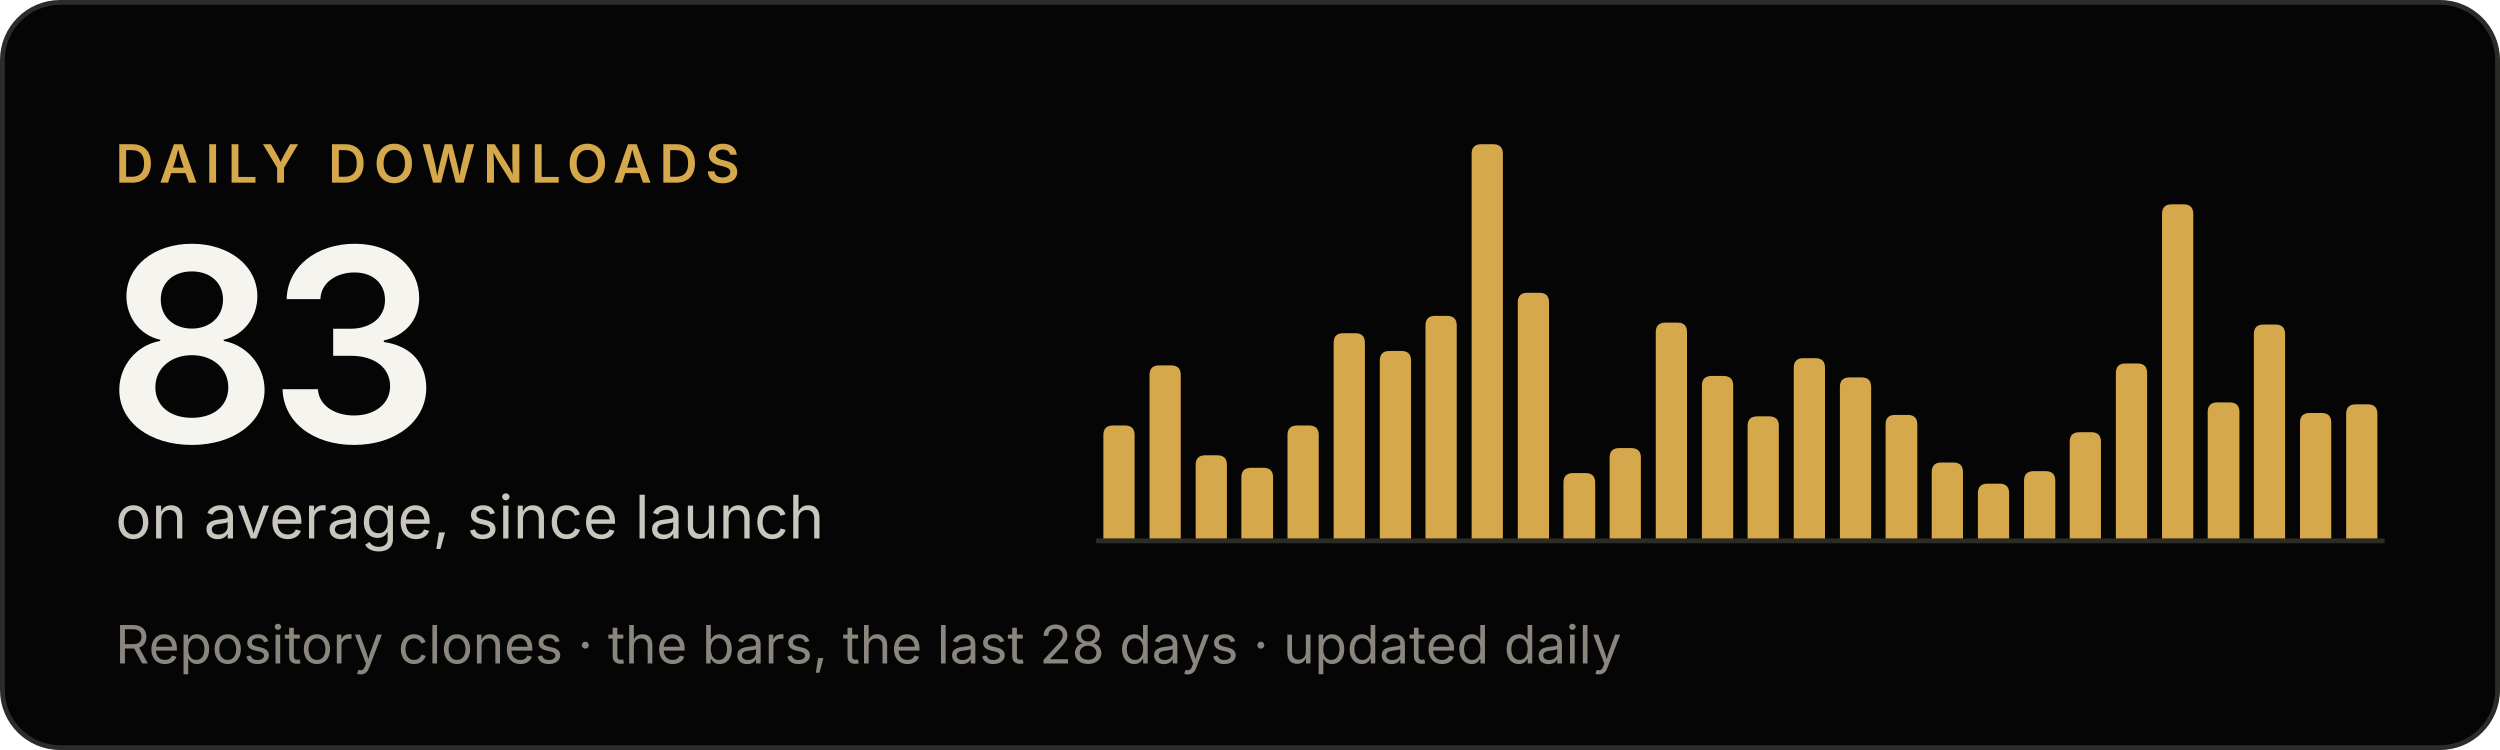
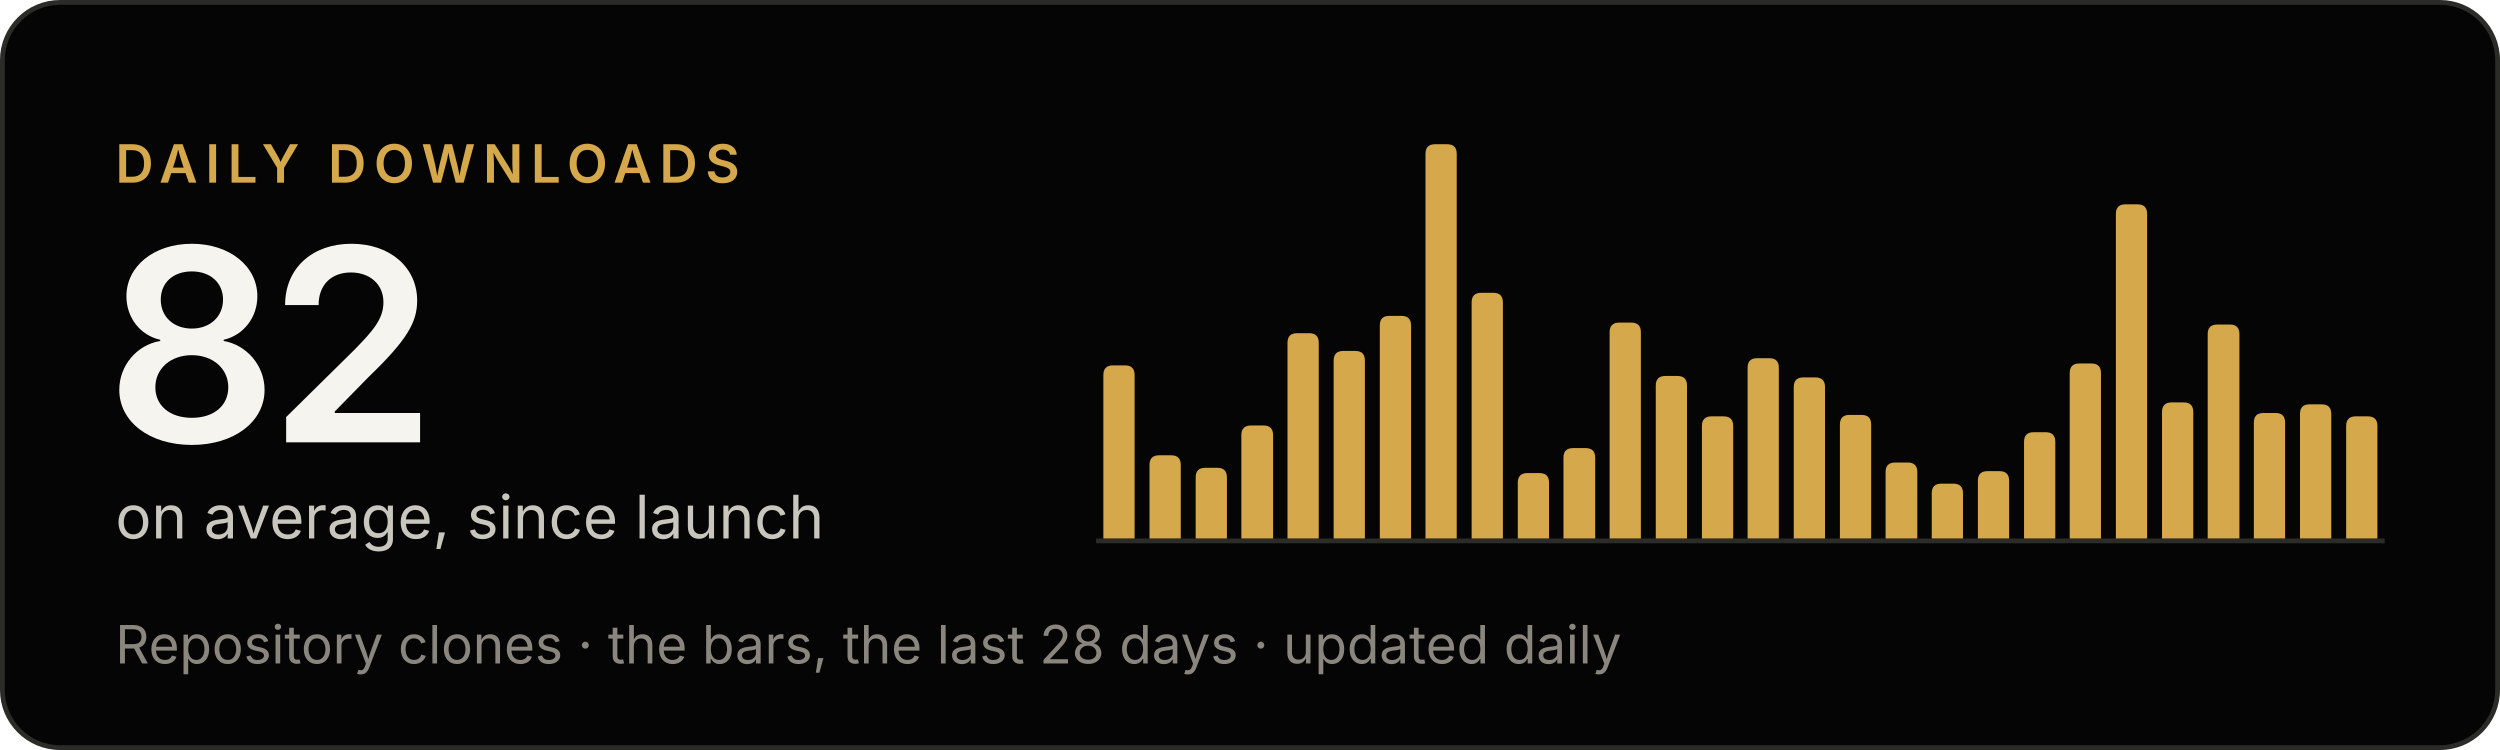
- <svg xmlns="http://www.w3.org/2000/svg" width="520" height="156" viewBox="0 0 520 156" role="img" aria-label="Criterio: 83 downloads a day on average, since launch">
+ <svg xmlns="http://www.w3.org/2000/svg" width="520" height="156" viewBox="0 0 520 156" role="img" aria-label="Criterio: 82 downloads a day on average, since launch">
  <rect x=".5" y=".5" width="519" height="155" rx="12" fill="#050505" stroke="#2b2b28" />
  <g font-family="'Inter Tight', Inter, -apple-system, BlinkMacSystemFont, 'Segoe UI', Helvetica, Arial, sans-serif">
    <text x="24" y="38" font-size="11" font-weight="600" letter-spacing="1.6" fill="#d5a84b">DAILY DOWNLOADS</text>
-     <text x="22" y="92" font-size="56" font-weight="600" letter-spacing="-2" fill="#f5f4ef">83</text>
+     <text x="22" y="92" font-size="56" font-weight="600" letter-spacing="-2" fill="#f5f4ef">82</text>
    <text x="24" y="112" font-size="12.5" fill="#c9c6bd">on average, since launch</text>
    <text x="24" y="138" font-size="11" fill="#8a867e">Repository clones · the bars, the last 28 days · updated daily</text>
  </g>
  <line x1="228" y1="112.5" x2="496" y2="112.5" stroke="#2b2b28" />
  <g fill="#d5a84b">
-     <path d="M229.5,112V90.5Q229.5,88.5 231.5,88.5H234.0Q236.0,88.5 236.0,90.5V112Z" />
-     <path d="M239.1,112V78.0Q239.1,76.0 241.1,76.0H243.6Q245.6,76.0 245.6,78.0V112Z" />
-     <path d="M248.7,112V96.7Q248.7,94.7 250.7,94.7H253.2Q255.2,94.7 255.2,96.7V112Z" />
-     <path d="M258.2,112V99.3Q258.2,97.3 260.2,97.3H262.8Q264.8,97.3 264.8,99.3V112Z" />
-     <path d="M267.8,112V90.5Q267.8,88.5 269.8,88.5H272.3Q274.3,88.5 274.3,90.5V112Z" />
-     <path d="M277.4,112V71.3Q277.4,69.3 279.4,69.3H281.9Q283.9,69.3 283.9,71.3V112Z" />
-     <path d="M287.0,112V75.0Q287.0,73.0 289.0,73.0H291.5Q293.5,73.0 293.5,75.0V112Z" />
-     <path d="M296.5,112V67.7Q296.5,65.7 298.5,65.7H301.0Q303.0,65.7 303.0,67.7V112Z" />
-     <path d="M306.1,112V32.0Q306.1,30.0 308.1,30.0H310.6Q312.6,30.0 312.6,32.0V112Z" />
-     <path d="M315.7,112V62.9Q315.7,60.9 317.7,60.9H320.2Q322.2,60.9 322.2,62.9V112Z" />
-     <path d="M325.2,112V100.4Q325.2,98.4 327.2,98.4H329.8Q331.8,98.4 331.8,100.4V112Z" />
-     <path d="M334.8,112V95.2Q334.8,93.2 336.8,93.2H339.3Q341.3,93.2 341.3,95.2V112Z" />
-     <path d="M344.4,112V69.1Q344.4,67.1 346.4,67.1H348.9Q350.9,67.1 350.9,69.1V112Z" />
-     <path d="M354.0,112V80.2Q354.0,78.2 356.0,78.2H358.5Q360.5,78.2 360.5,80.2V112Z" />
-     <path d="M363.5,112V88.6Q363.5,86.6 365.5,86.6H368.0Q370.0,86.6 370.0,88.6V112Z" />
-     <path d="M373.1,112V76.5Q373.1,74.5 375.1,74.5H377.6Q379.6,74.5 379.6,76.5V112Z" />
-     <path d="M382.7,112V80.5Q382.7,78.5 384.7,78.5H387.2Q389.2,78.5 389.2,80.5V112Z" />
-     <path d="M392.2,112V88.3Q392.2,86.3 394.2,86.3H396.8Q398.8,86.3 398.8,88.3V112Z" />
-     <path d="M401.8,112V98.2Q401.8,96.2 403.8,96.2H406.3Q408.3,96.2 408.3,98.2V112Z" />
-     <path d="M411.4,112V102.6Q411.4,100.6 413.4,100.6H415.9Q417.9,100.6 417.9,102.6V112Z" />
-     <path d="M421.0,112V100.0Q421.0,98.0 423.0,98.0H425.5Q427.5,98.0 427.5,100.0V112Z" />
-     <path d="M430.5,112V91.9Q430.5,89.9 432.5,89.9H435.0Q437.0,89.9 437.0,91.9V112Z" />
-     <path d="M440.1,112V77.6Q440.1,75.6 442.1,75.6H444.6Q446.6,75.6 446.6,77.6V112Z" />
-     <path d="M449.7,112V44.5Q449.7,42.5 451.7,42.5H454.2Q456.2,42.5 456.2,44.5V112Z" />
-     <path d="M459.2,112V85.7Q459.2,83.7 461.2,83.7H463.8Q465.8,83.7 465.8,85.7V112Z" />
-     <path d="M468.8,112V69.5Q468.8,67.5 470.8,67.5H473.3Q475.3,67.5 475.3,69.5V112Z" />
-     <path d="M478.4,112V87.9Q478.4,85.9 480.4,85.9H482.9Q484.9,85.9 484.9,87.9V112Z" />
-     <path d="M488.0,112V86.1Q488.0,84.1 490.0,84.1H492.5Q494.5,84.1 494.5,86.1V112Z" />
+     <path d="M229.5,112V78.0Q229.5,76.0 231.5,76.0H234.0Q236.0,76.0 236.0,78.0V112Z" />
+     <path d="M239.1,112V96.7Q239.1,94.7 241.1,94.7H243.6Q245.6,94.7 245.6,96.7V112Z" />
+     <path d="M248.7,112V99.3Q248.7,97.3 250.7,97.3H253.2Q255.2,97.3 255.2,99.3V112Z" />
+     <path d="M258.2,112V90.5Q258.2,88.5 260.2,88.5H262.8Q264.8,88.5 264.8,90.5V112Z" />
+     <path d="M267.8,112V71.3Q267.8,69.3 269.8,69.3H272.3Q274.3,69.3 274.3,71.3V112Z" />
+     <path d="M277.4,112V75.0Q277.4,73.0 279.4,73.0H281.9Q283.9,73.0 283.9,75.0V112Z" />
+     <path d="M287.0,112V67.7Q287.0,65.7 289.0,65.7H291.5Q293.5,65.7 293.5,67.7V112Z" />
+     <path d="M296.5,112V32.0Q296.5,30.0 298.5,30.0H301.0Q303.0,30.0 303.0,32.0V112Z" />
+     <path d="M306.1,112V62.9Q306.1,60.9 308.1,60.9H310.6Q312.6,60.9 312.6,62.9V112Z" />
+     <path d="M315.7,112V100.4Q315.7,98.4 317.7,98.4H320.2Q322.2,98.4 322.2,100.4V112Z" />
+     <path d="M325.2,112V95.2Q325.2,93.2 327.2,93.2H329.8Q331.8,93.2 331.8,95.2V112Z" />
+     <path d="M334.8,112V69.1Q334.8,67.1 336.8,67.1H339.3Q341.3,67.1 341.3,69.1V112Z" />
+     <path d="M344.4,112V80.2Q344.4,78.2 346.4,78.2H348.9Q350.9,78.2 350.9,80.2V112Z" />
+     <path d="M354.0,112V88.6Q354.0,86.6 356.0,86.6H358.5Q360.5,86.6 360.5,88.6V112Z" />
+     <path d="M363.5,112V76.5Q363.5,74.5 365.5,74.5H368.0Q370.0,74.5 370.0,76.5V112Z" />
+     <path d="M373.1,112V80.5Q373.1,78.5 375.1,78.5H377.6Q379.6,78.5 379.6,80.5V112Z" />
+     <path d="M382.7,112V88.3Q382.7,86.3 384.7,86.3H387.2Q389.2,86.3 389.2,88.3V112Z" />
+     <path d="M392.2,112V98.2Q392.2,96.2 394.2,96.2H396.8Q398.8,96.2 398.8,98.2V112Z" />
+     <path d="M401.8,112V102.6Q401.8,100.6 403.8,100.6H406.3Q408.3,100.6 408.3,102.6V112Z" />
+     <path d="M411.4,112V100.0Q411.4,98.0 413.4,98.0H415.9Q417.9,98.0 417.9,100.0V112Z" />
+     <path d="M421.0,112V91.9Q421.0,89.9 423.0,89.9H425.5Q427.5,89.9 427.5,91.9V112Z" />
+     <path d="M430.5,112V77.6Q430.5,75.6 432.5,75.6H435.0Q437.0,75.6 437.0,77.6V112Z" />
+     <path d="M440.1,112V44.5Q440.1,42.5 442.1,42.5H444.6Q446.6,42.5 446.6,44.5V112Z" />
+     <path d="M449.7,112V85.7Q449.7,83.7 451.7,83.7H454.2Q456.2,83.7 456.2,85.7V112Z" />
+     <path d="M459.2,112V69.5Q459.2,67.5 461.2,67.5H463.8Q465.8,67.5 465.8,69.5V112Z" />
+     <path d="M468.8,112V87.9Q468.8,85.9 470.8,85.9H473.3Q475.3,85.9 475.3,87.9V112Z" />
+     <path d="M478.4,112V86.1Q478.4,84.1 480.4,84.1H482.9Q484.9,84.1 484.9,86.1V112Z" />
+     <path d="M488.0,112V88.6Q488.0,86.6 490.0,86.6H492.5Q494.5,86.6 494.5,88.6V112Z" />
  </g>
</svg>
